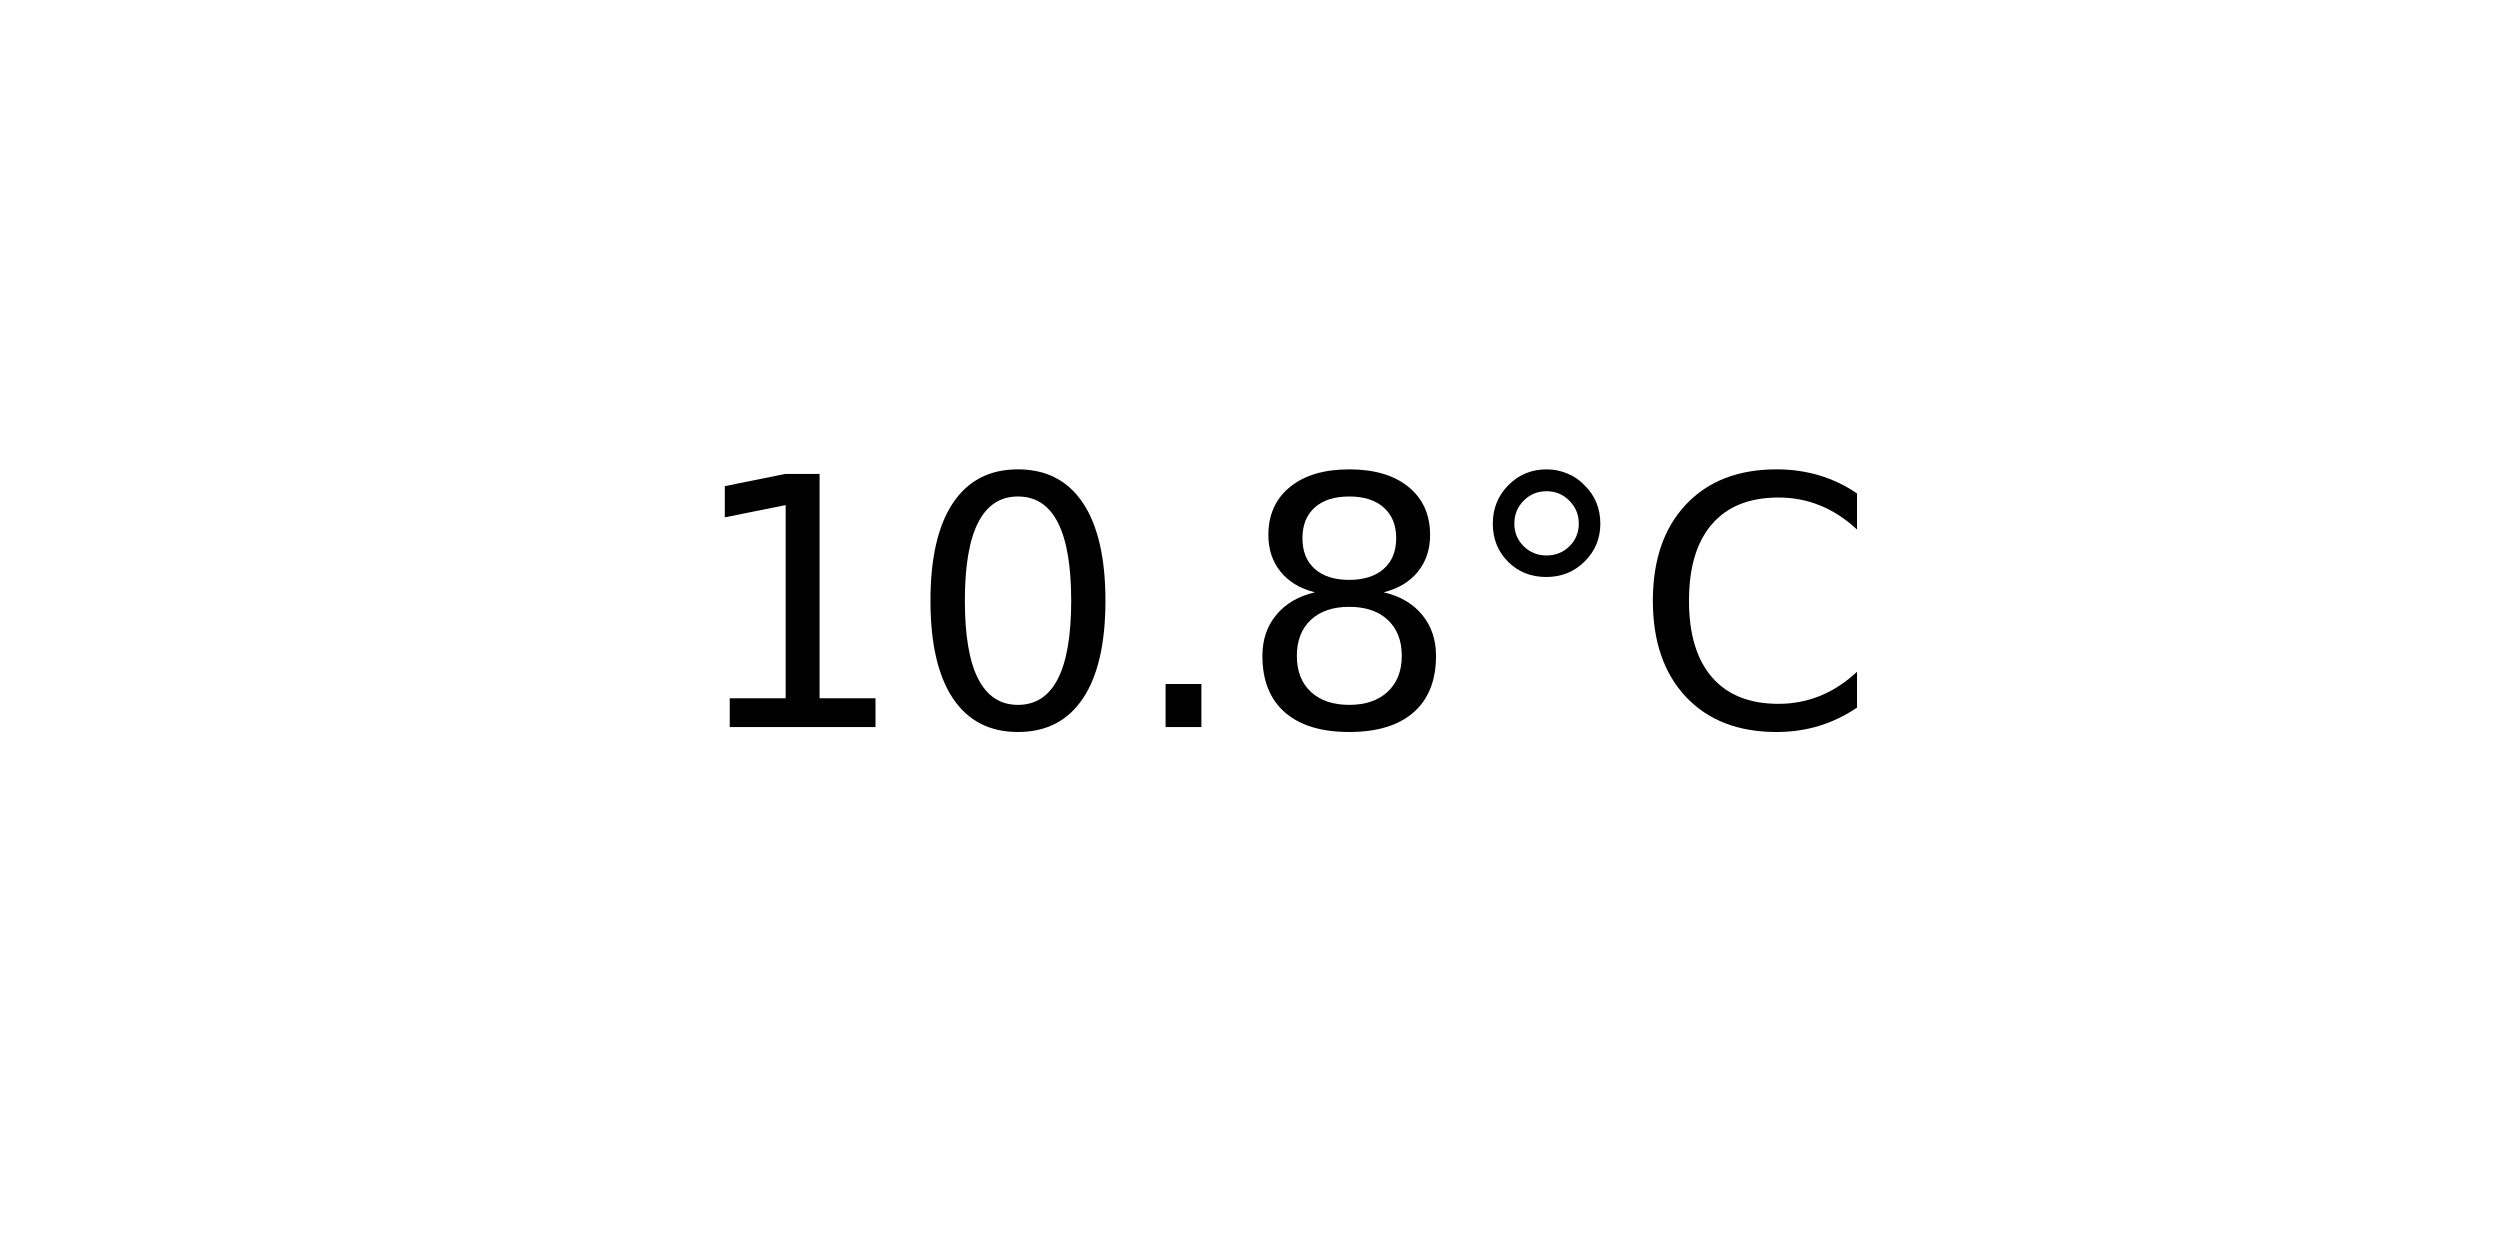
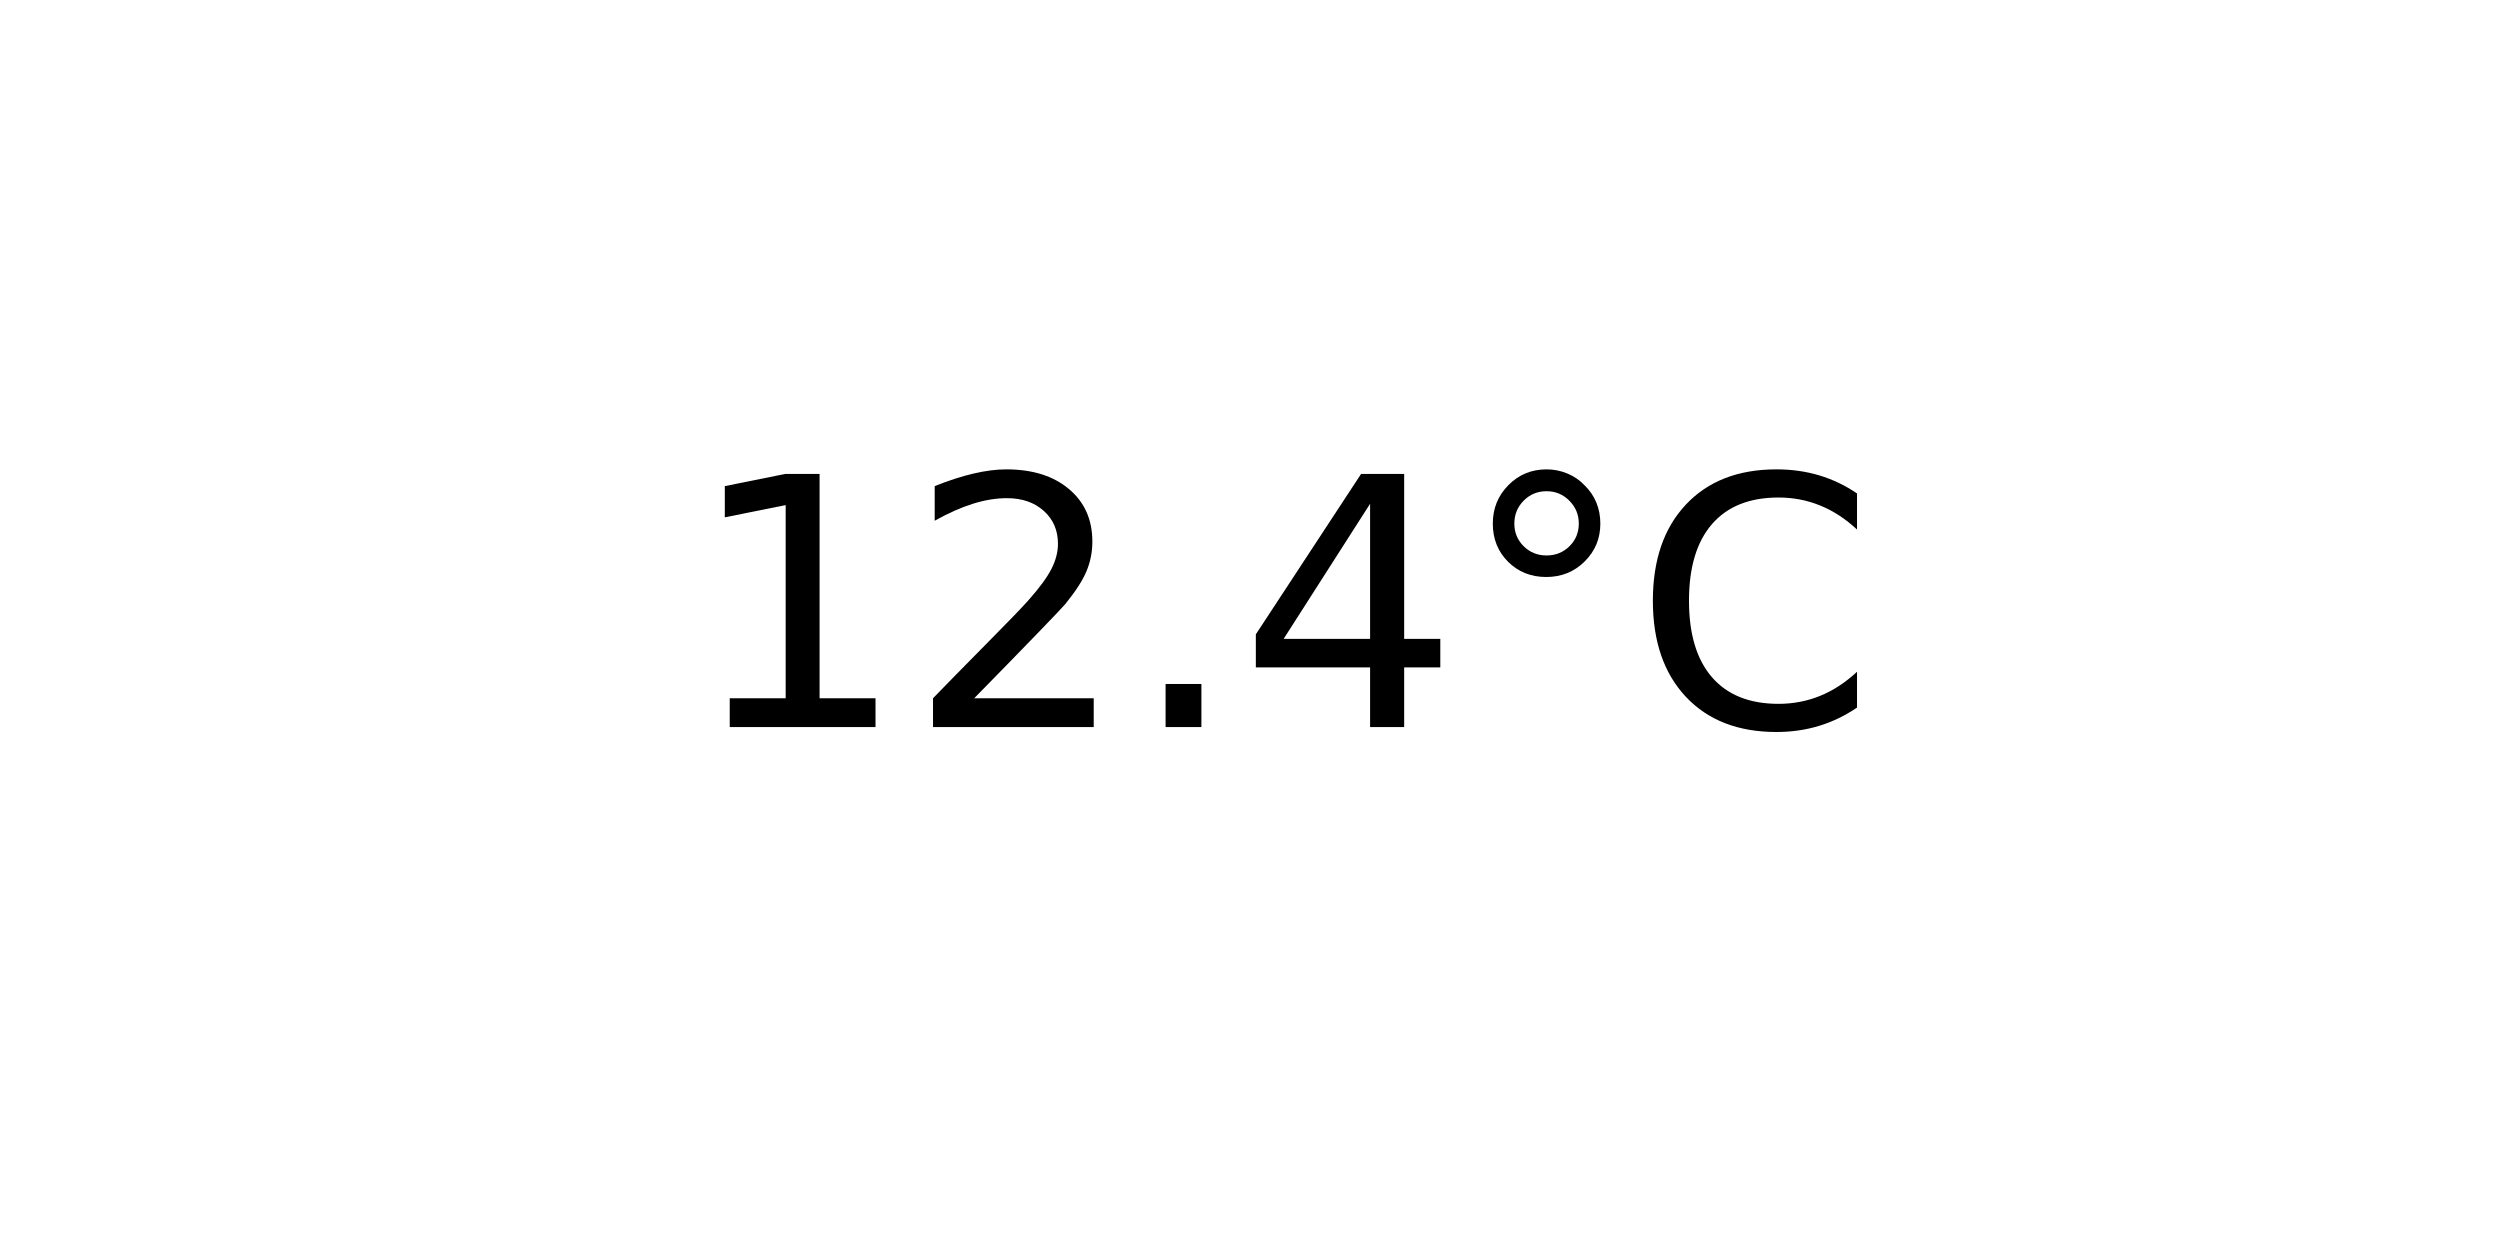
<svg xmlns="http://www.w3.org/2000/svg" xmlns:xlink="http://www.w3.org/1999/xlink" width="72pt" height="36pt" viewBox="0 0 72 36" version="1.1">
  <defs>
    <style type="text/css">*{stroke-linejoin: round; stroke-linecap: butt}</style>
  </defs>
  <g id="figure_1">
    <g id="axes_1">
      <g id="text_1">
        <g transform="translate(19.77578 20.93937) scale(0.1 -0.1)">
          <defs>
            <path id="DejaVuSans-31" d="M 794 531  L 1825 531  L 1825 4091  L 703 3866  L 703 4441  L 1819 4666  L 2450 4666  L 2450 531  L 3481 531  L 3481 0  L 794 0  L 794 531  z " transform="scale(0.015625)" />
-             <path id="DejaVuSans-30" d="M 2034 4250  Q 1547 4250 1301 3770  Q 1056 3291 1056 2328  Q 1056 1369 1301 889  Q 1547 409 2034 409  Q 2525 409 2770 889  Q 3016 1369 3016 2328  Q 3016 3291 2770 3770  Q 2525 4250 2034 4250  z M 2034 4750  Q 2819 4750 3233 4129  Q 3647 3509 3647 2328  Q 3647 1150 3233 529  Q 2819 -91 2034 -91  Q 1250 -91 836 529  Q 422 1150 422 2328  Q 422 3509 836 4129  Q 1250 4750 2034 4750  z " transform="scale(0.015625)" />
+             <path id="DejaVuSans-32" d="M 1228 531  L 3431 531  L 3431 0  L 469 0  L 469 531  Q 828 903 1448 1529  Q 2069 2156 2228 2338  Q 2531 2678 2651 2914  Q 2772 3150 2772 3378  Q 2772 3750 2511 3984  Q 2250 4219 1831 4219  Q 1534 4219 1204 4116  Q 875 4013 500 3803  L 500 4441  Q 881 4594 1212 4672  Q 1544 4750 1819 4750  Q 2544 4750 2975 4387  Q 3406 4025 3406 3419  Q 3406 3131 3298 2873  Q 3191 2616 2906 2266  Q 2828 2175 2409 1742  Q 1991 1309 1228 531  z " transform="scale(0.015625)" />
            <path id="DejaVuSans-2e" d="M 684 794  L 1344 794  L 1344 0  L 684 0  L 684 794  z " transform="scale(0.015625)" />
-             <path id="DejaVuSans-38" d="M 2034 2216  Q 1584 2216 1326 1975  Q 1069 1734 1069 1313  Q 1069 891 1326 650  Q 1584 409 2034 409  Q 2484 409 2743 651  Q 3003 894 3003 1313  Q 3003 1734 2745 1975  Q 2488 2216 2034 2216  z M 1403 2484  Q 997 2584 770 2862  Q 544 3141 544 3541  Q 544 4100 942 4425  Q 1341 4750 2034 4750  Q 2731 4750 3128 4425  Q 3525 4100 3525 3541  Q 3525 3141 3298 2862  Q 3072 2584 2669 2484  Q 3125 2378 3379 2068  Q 3634 1759 3634 1313  Q 3634 634 3220 271  Q 2806 -91 2034 -91  Q 1263 -91 848 271  Q 434 634 434 1313  Q 434 1759 690 2068  Q 947 2378 1403 2484  z M 1172 3481  Q 1172 3119 1398 2916  Q 1625 2713 2034 2713  Q 2441 2713 2670 2916  Q 2900 3119 2900 3481  Q 2900 3844 2670 4047  Q 2441 4250 2034 4250  Q 1625 4250 1398 4047  Q 1172 3844 1172 3481  z " transform="scale(0.015625)" />
+             <path id="DejaVuSans-34" d="M 2419 4116  L 825 1625  L 2419 1625  L 2419 4116  z M 2253 4666  L 3047 4666  L 3047 1625  L 3713 1625  L 3713 1100  L 3047 1100  L 3047 0  L 2419 0  L 2419 1100  L 313 1100  L 313 1709  L 2253 4666  z " transform="scale(0.015625)" />
            <path id="DejaVuSans-b0" d="M 1600 4347  Q 1350 4347 1178 4173  Q 1006 4000 1006 3750  Q 1006 3503 1178 3333  Q 1350 3163 1600 3163  Q 1850 3163 2022 3333  Q 2194 3503 2194 3750  Q 2194 3997 2020 4172  Q 1847 4347 1600 4347  z M 1600 4750  Q 1800 4750 1984 4673  Q 2169 4597 2303 4453  Q 2447 4313 2519 4134  Q 2591 3956 2591 3750  Q 2591 3338 2302 3052  Q 2013 2766 1594 2766  Q 1172 2766 890 3047  Q 609 3328 609 3750  Q 609 4169 896 4459  Q 1184 4750 1600 4750  z " transform="scale(0.015625)" />
            <path id="DejaVuSans-43" d="M 4122 4306  L 4122 3641  Q 3803 3938 3442 4084  Q 3081 4231 2675 4231  Q 1875 4231 1450 3742  Q 1025 3253 1025 2328  Q 1025 1406 1450 917  Q 1875 428 2675 428  Q 3081 428 3442 575  Q 3803 722 4122 1019  L 4122 359  Q 3791 134 3420 21  Q 3050 -91 2638 -91  Q 1578 -91 968 557  Q 359 1206 359 2328  Q 359 3453 968 4101  Q 1578 4750 2638 4750  Q 3056 4750 3426 4639  Q 3797 4528 4122 4306  z " transform="scale(0.015625)" />
          </defs>
          <use xlink:href="#DejaVuSans-31" />
-           <use xlink:href="#DejaVuSans-30" x="63.623" />
+           <use xlink:href="#DejaVuSans-32" x="63.623" />
          <use xlink:href="#DejaVuSans-2e" x="127.246" />
-           <use xlink:href="#DejaVuSans-38" x="159.033" />
+           <use xlink:href="#DejaVuSans-34" x="159.033" />
          <use xlink:href="#DejaVuSans-b0" x="222.656" />
          <use xlink:href="#DejaVuSans-43" x="272.656" />
        </g>
      </g>
    </g>
  </g>
</svg>
